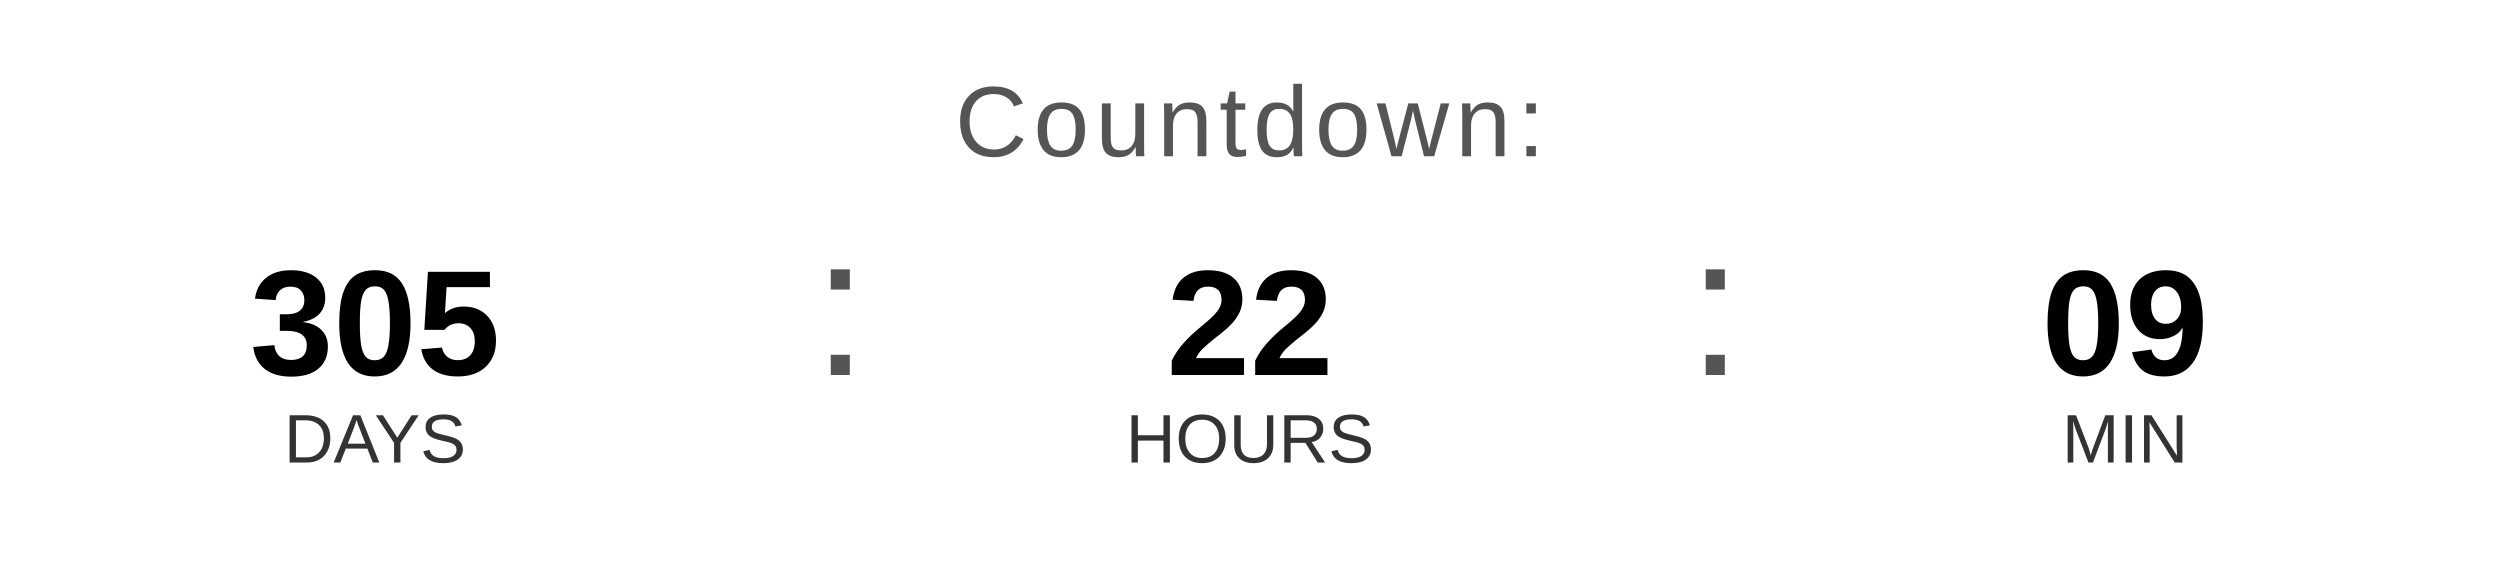
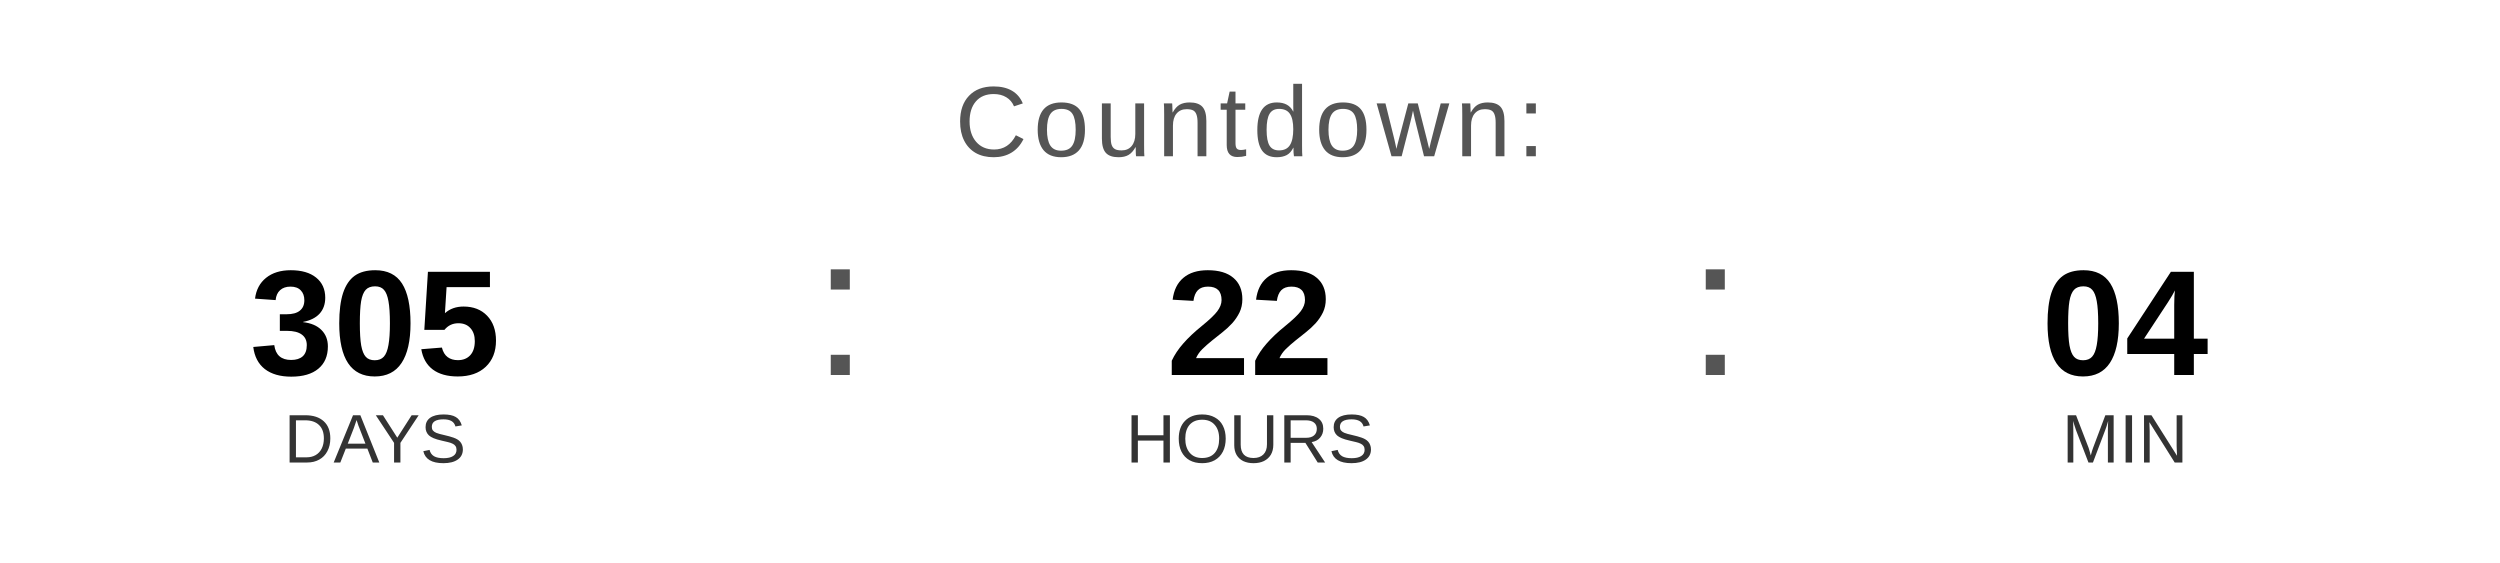
<svg xmlns="http://www.w3.org/2000/svg" width="400" height="90" viewBox="0 0 400 90">
  <text x="200" y="25" font-family="Arial, Helvetica, sans-serif" font-size="16" fill="#555555" text-anchor="middle" letter-spacing="1">
    Countdown:
  </text>
  <text x="60" y="60" font-family="Arial, Helvetica, sans-serif" font-size="24" font-weight="bold" fill="#000000" text-anchor="middle">305</text>
  <text x="60" y="74" font-family="Arial, Helvetica, sans-serif" font-size="11" fill="#333333" text-anchor="middle">DAYS</text>
  <text x="130" y="60" font-family="Arial, sans-serif" font-size="32" fill="#555555">:</text>
  <text x="200" y="60" font-family="Arial, Helvetica, sans-serif" font-size="24" font-weight="bold" fill="#000000" text-anchor="middle">22</text>
  <text x="200" y="74" font-family="Arial, Helvetica, sans-serif" font-size="11" fill="#333333" text-anchor="middle">HOURS</text>
  <text x="270" y="60" font-family="Arial, sans-serif" font-size="32" fill="#555555">:</text>
-   <text x="340" y="60" font-family="Arial, Helvetica, sans-serif" font-size="24" font-weight="bold" fill="#000000" text-anchor="middle">09</text>
+   <text x="340" y="60" font-family="Arial, Helvetica, sans-serif" font-size="24" font-weight="bold" fill="#000000" text-anchor="middle">04</text>
  <text x="340" y="74" font-family="Arial, Helvetica, sans-serif" font-size="11" fill="#333333" text-anchor="middle">MIN</text>
</svg>
